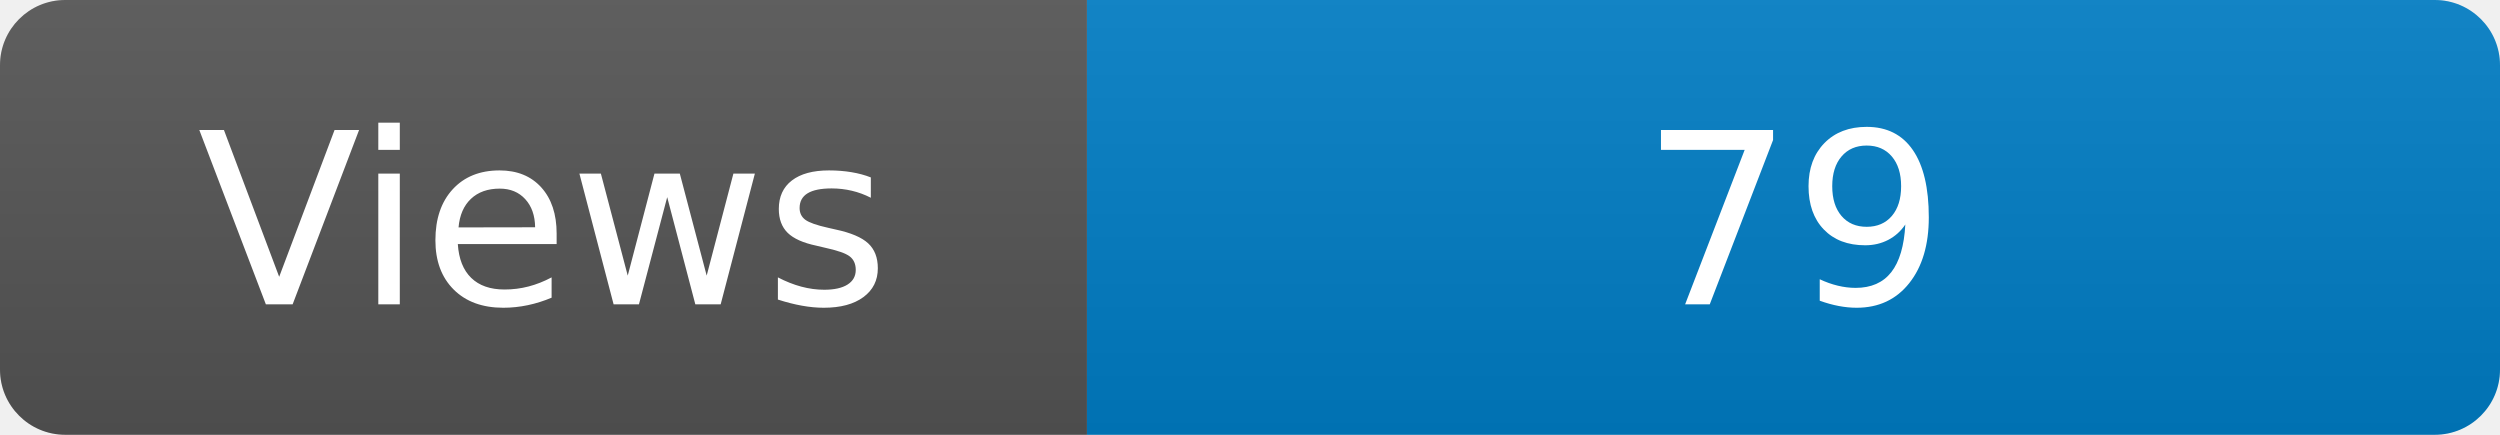
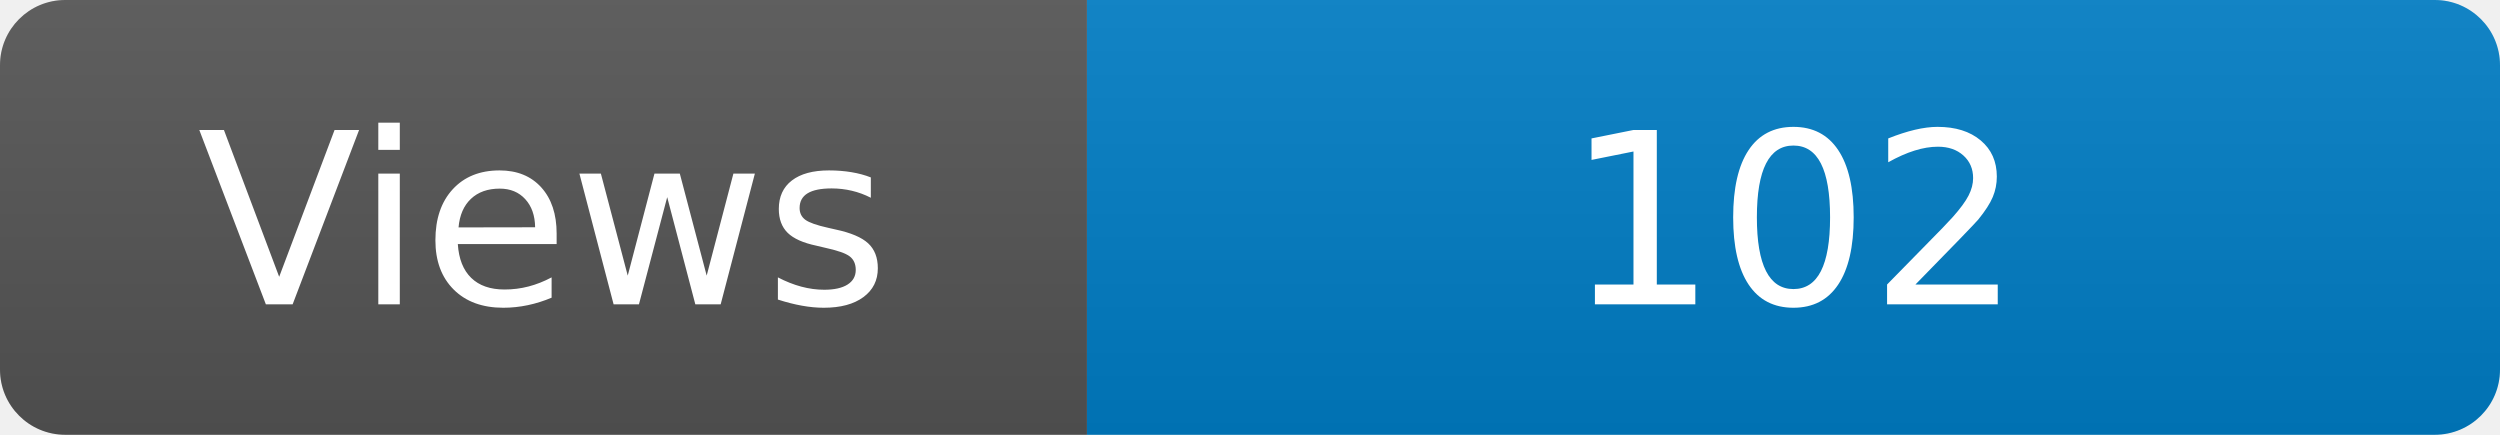
<svg xmlns="http://www.w3.org/2000/svg" width="115" height="20" role="img" aria-label="Maintained?: yes">
  <linearGradient id="s" x2="0" y2="100%">
    <stop offset="0" stop-color="#bbb" stop-opacity=".1" />
    <stop offset="1" stop-opacity=".1" />
  </linearGradient>
  <clipPath id="r">
    <rect width="115" height="20" rx="3" fill="#fff" />
  </clipPath>
  <g clip-path="url(#r)">
    <rect width="50" height="20" fill="#555" />
    <rect x="50" width="160" height="20" fill="#007ec6" />
    <rect width="115" height="20" fill="url(#s)" />
  </g>
  <g fill="#fff" text-anchor="middle" font-family="Verdana,Geneva,DejaVu Sans,sans-serif" font-size="110">
    <text x="250" y="140" transform="scale(.1)" fill="#fff">Views</text>
-     <text x="825" y="140" transform="scale(.1)" fill="#fff">79</text>
+     <text x="825" y="140" transform="scale(.1)" fill="#fff">102</text>
  </g>
</svg>
